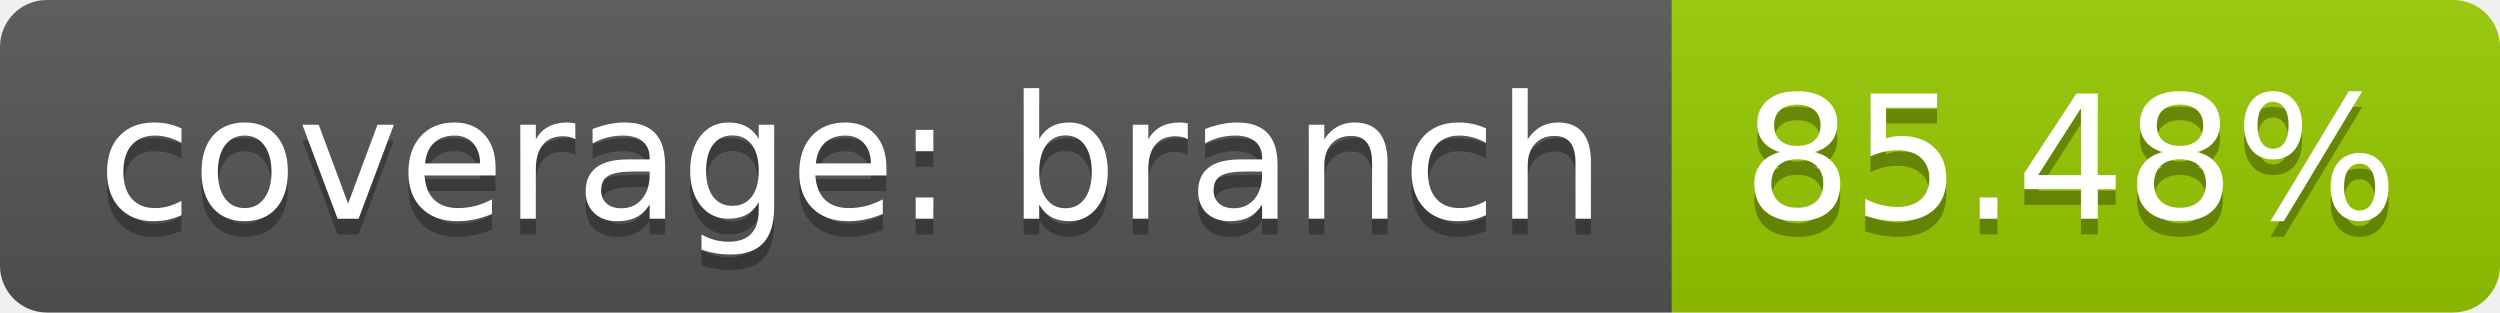
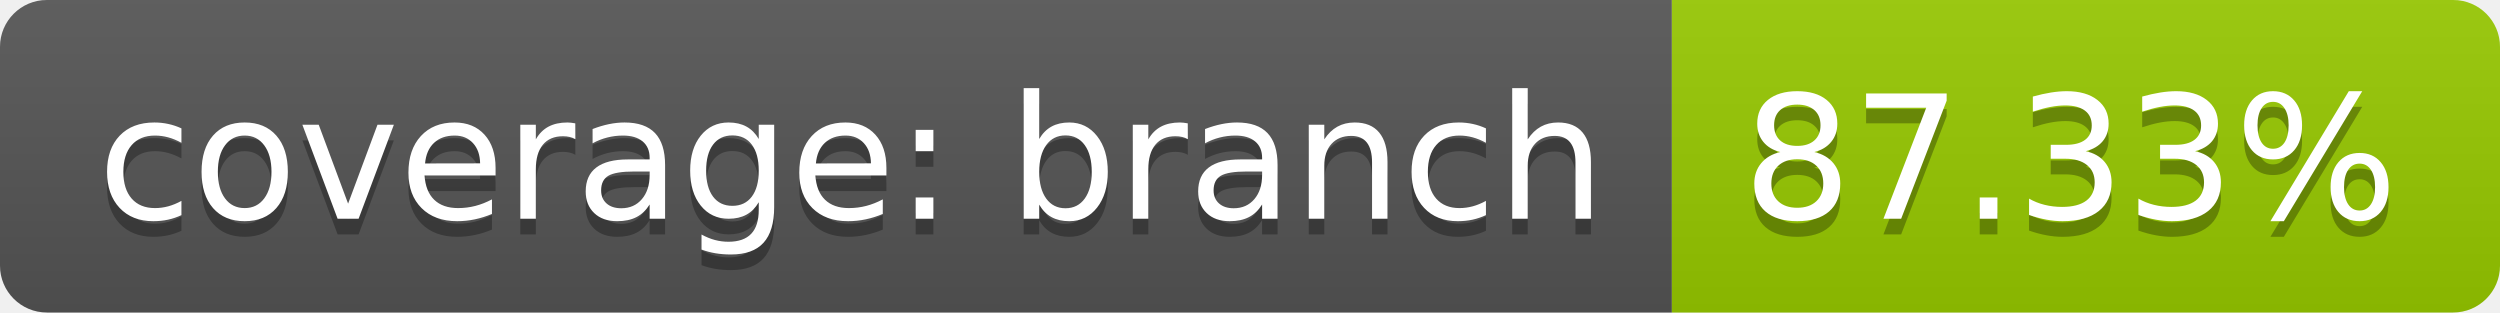
<svg xmlns="http://www.w3.org/2000/svg" width="160" height="20">
  <linearGradient id="b" x2="0" y2="100%">
    <stop offset="0" stop-color="#bbb" stop-opacity=".1" />
    <stop offset="1" stop-opacity=".1" />
  </linearGradient>
  <clipPath id="a">
    <rect width="160" height="20" rx="3" fill="#fff" />
  </clipPath>
  <g clip-path="url(#a)">
    <path fill="#555" d="M0 0h107v20H0z" />
    <path fill="#97ca00" d="M107 0h53v20H107z" />
    <path fill="url(#b)" d="M0 0h160v20H0z" />
  </g>
  <g fill="#fff" text-anchor="middle" font-family="DejaVu Sans,Verdana,Geneva,sans-serif" font-size="110">
    <text x="545" y="150" fill="#010101" fill-opacity=".3" transform="scale(.1)" textLength="970">coverage: branch</text>
    <text x="545" y="140" transform="scale(.1)" textLength="970">coverage: branch</text>
-     <text x="1325" y="150" fill="#010101" fill-opacity=".3" transform="scale(.1)" textLength="430">85.48%</text>
-     <text x="1325" y="140" transform="scale(.1)" textLength="430">85.48%</text>
+     <text x="1325" y="150" fill="#010101" fill-opacity=".3" transform="scale(.1)" textLength="430">87.33%</text>
+     <text x="1325" y="140" transform="scale(.1)" textLength="430">87.33%</text>
  </g>
</svg>
